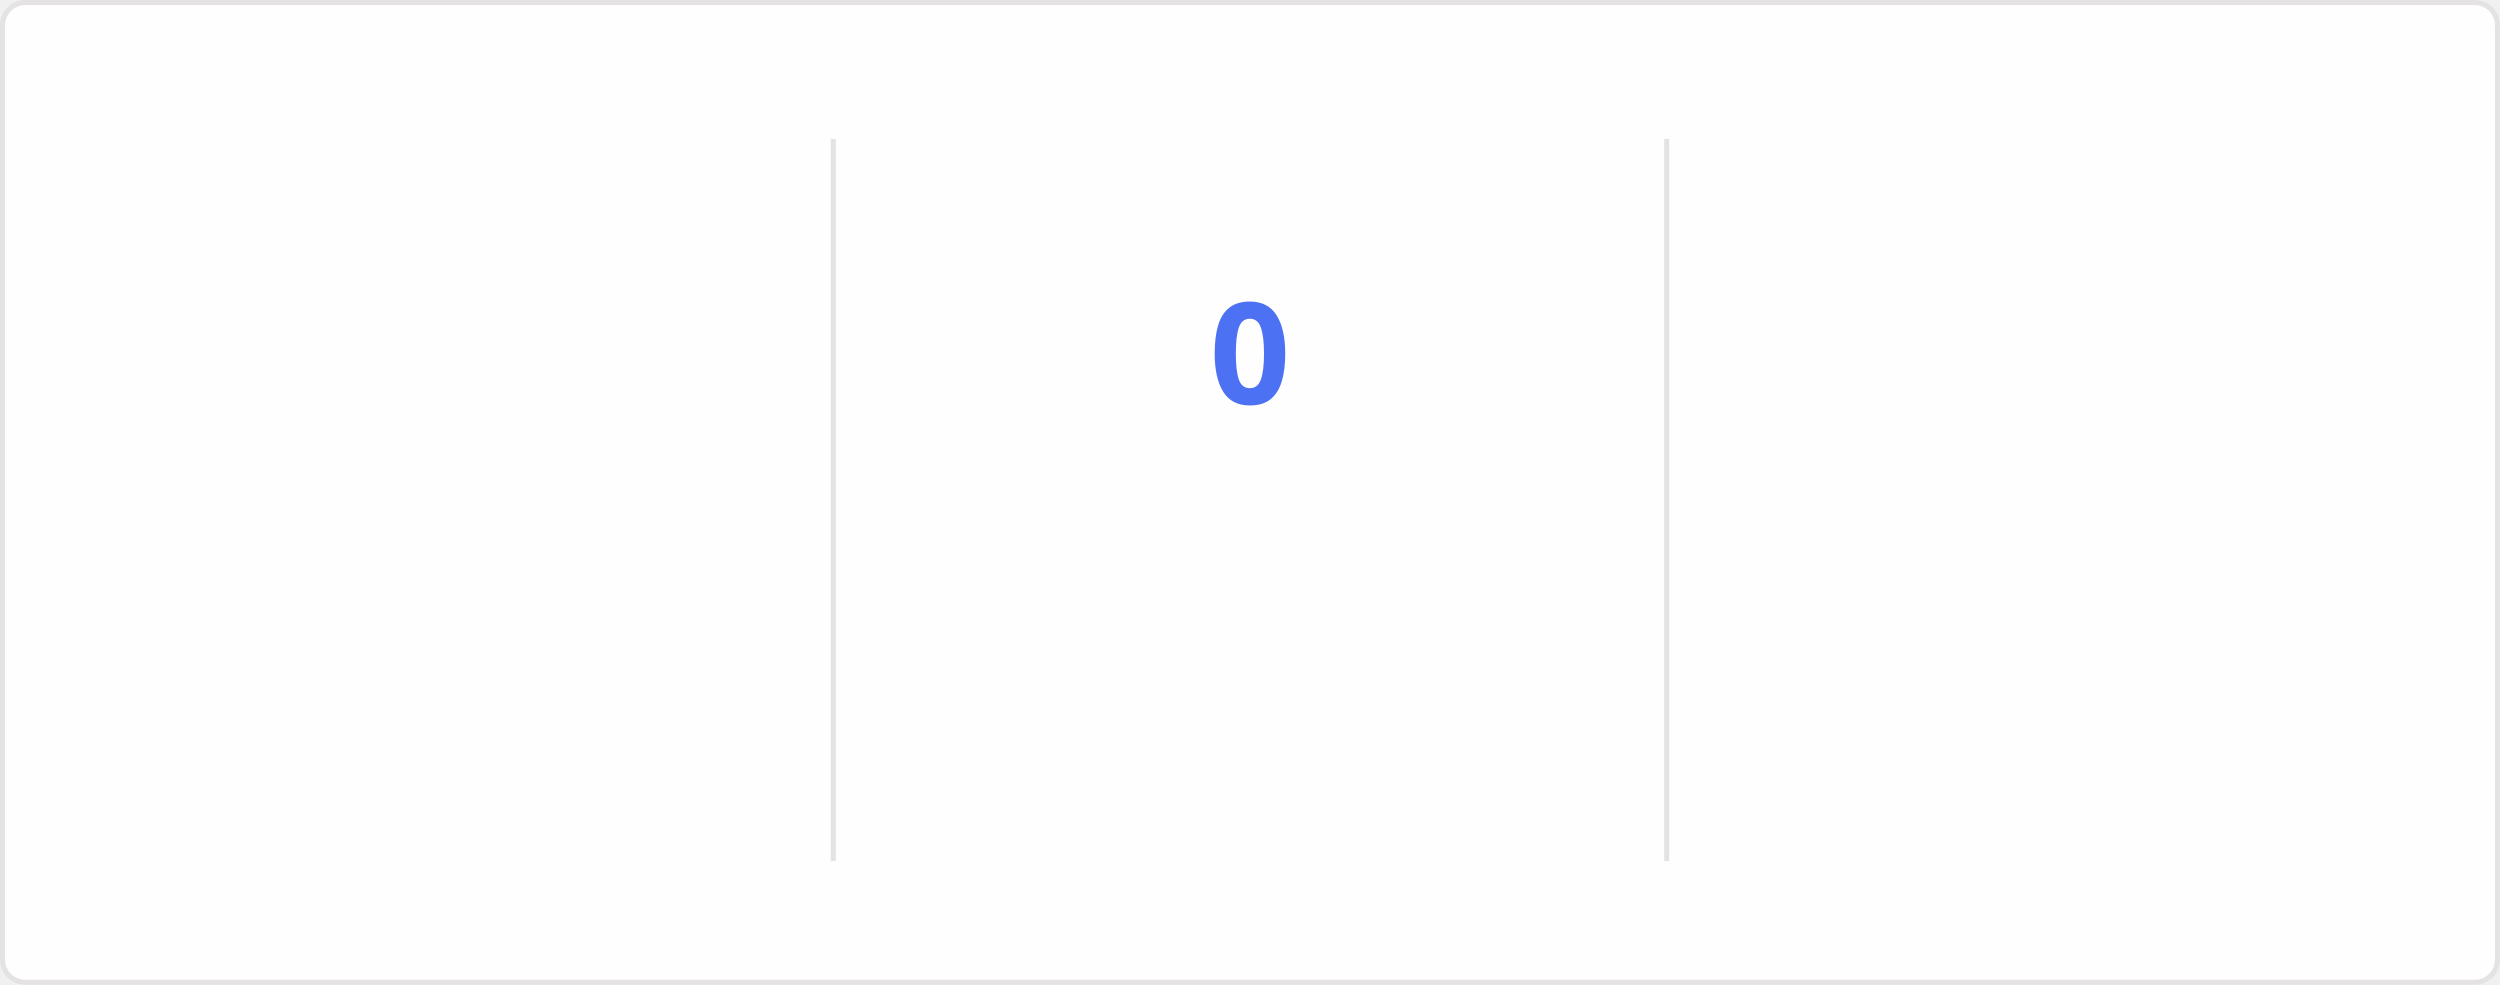
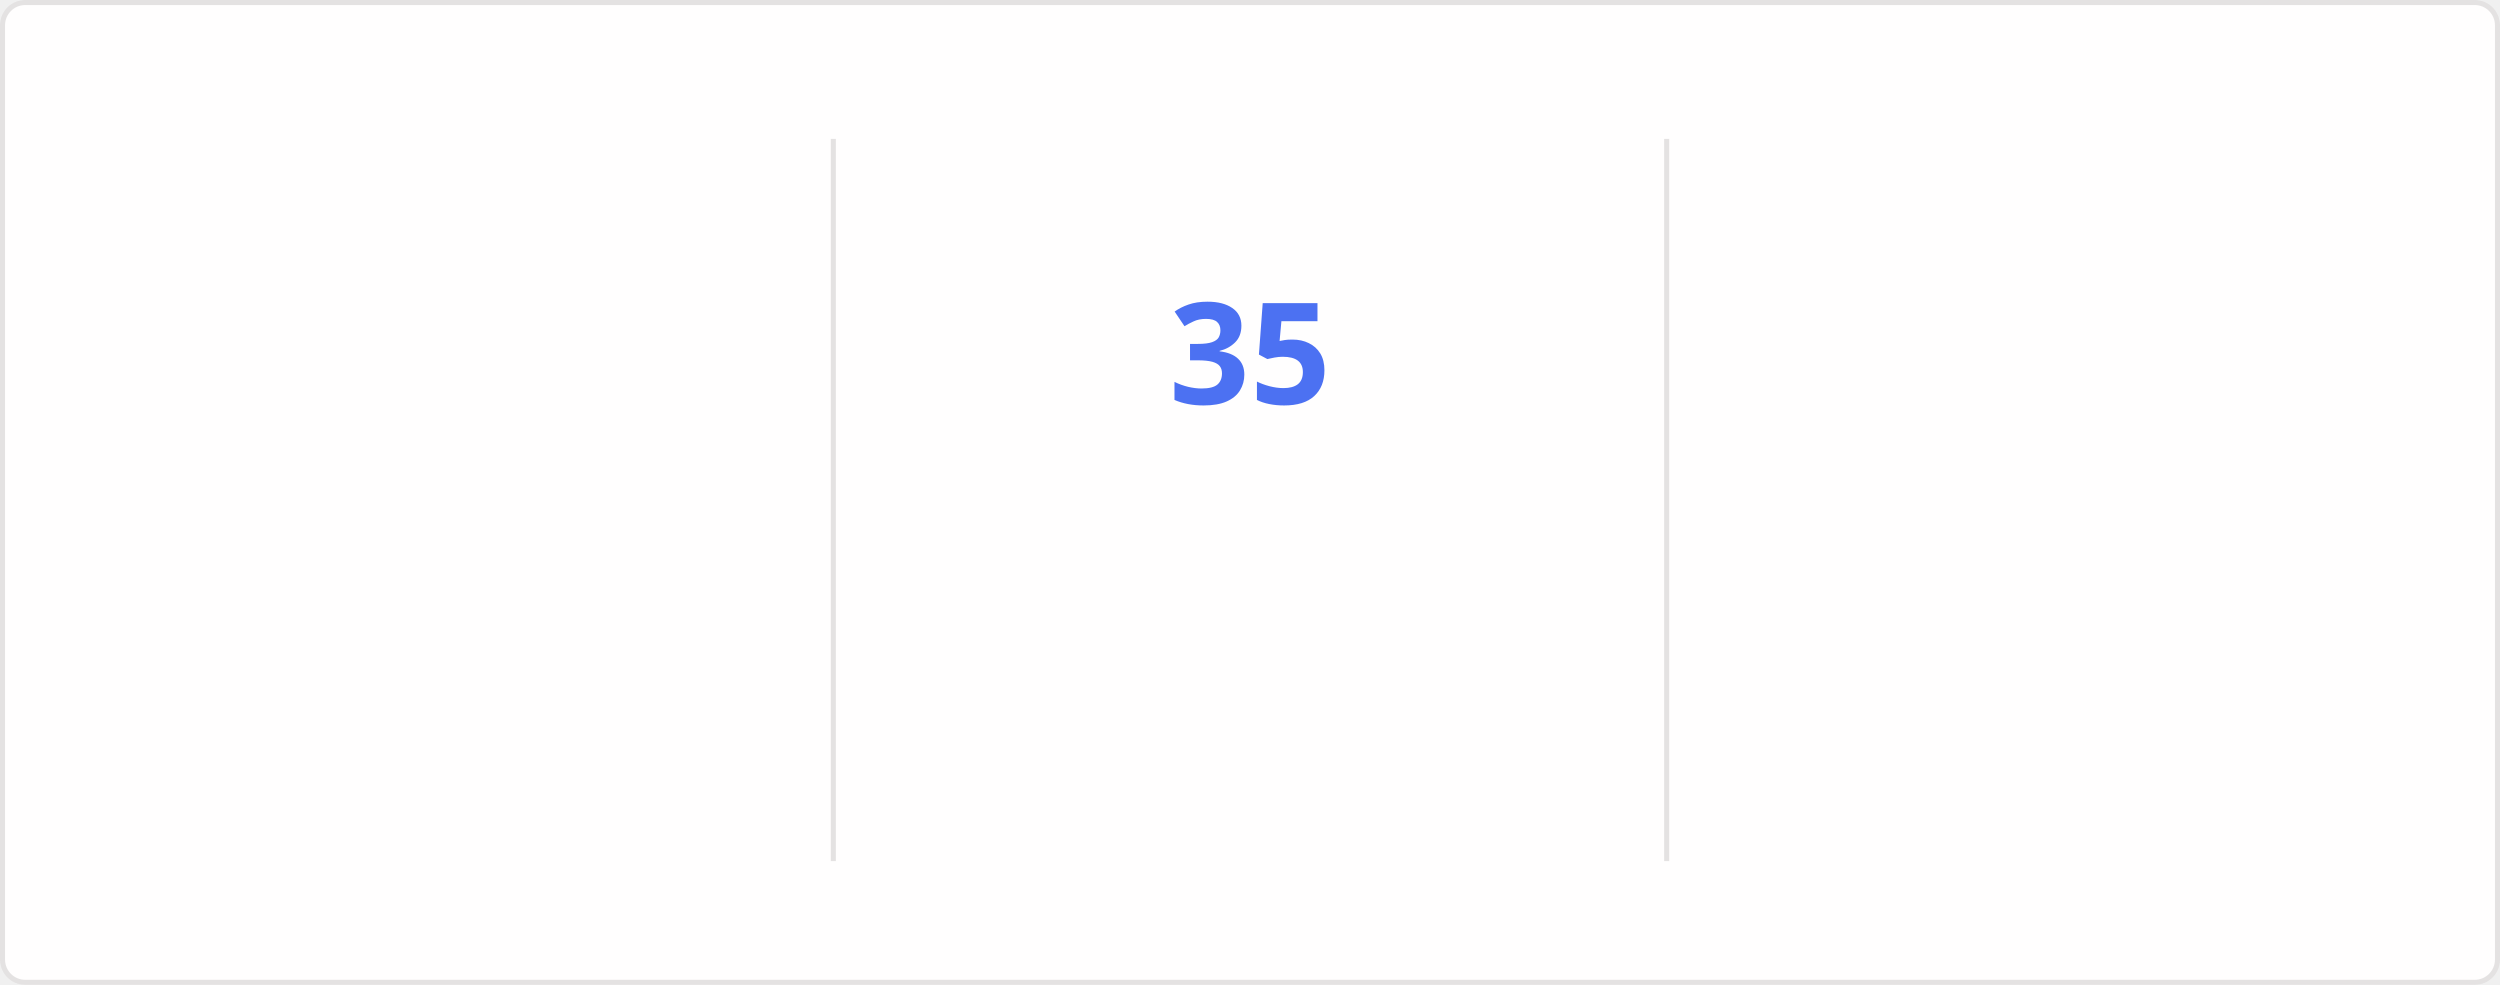
<svg xmlns="http://www.w3.org/2000/svg" style="isolation: isolate" viewBox="0 0 495 195" width="495px" height="195px" direction="ltr">
  <style>
    @keyframes currstreak {
      0% { font-size: 3px; opacity: 0.2; }
      80% { font-size: 34px; opacity: 1; }
      100% { font-size: 28px; opacity: 1; }
    }
    @keyframes fadein {
      0% { opacity: 0; }
      100% { opacity: 1; }
    }
    .big-number {
      font-family: "Segoe UI", Ubuntu, sans-serif;
      font-weight: 700;
      font-size: 28px;
      fill: #2f80ed;
    }
    .label {
      font-family: "Segoe UI", Ubuntu, sans-serif;
      font-weight: 400;
      font-size: 14px;
      fill: #2f80ed;
    }
    .range-text {
      font-family: "Segoe UI", Ubuntu, sans-serif;
      font-weight: 400;
      font-size: 12px;
      fill: #434d58;
    }
    .current-streak-num {
      font-family: "Segoe UI", Ubuntu, sans-serif;
      font-weight: 700;
      font-size: 28px;
      fill: #4c71f2;
    }</style>
  <defs>
    <clipPath id="outer_rectangle">
      <rect width="495" height="195" rx="4.5" />
    </clipPath>
    <mask id="mask_out_ring_behind_fire">
      <rect width="495" height="195" fill="white" />
      <ellipse id="mask-ellipse" cx="247.5" cy="32" rx="13" ry="18" fill="black" />
    </mask>
  </defs>
  <g clip-path="url(#outer_rectangle)">
    <g style="isolation: isolate">
      <rect fill="#fffefe" rx="4.5" x="0.5" y="0.5" width="494" height="194" stroke="#e4e2e2" />
    </g>
    <g style="isolation: isolate">
      <line x1="165" y1="28" x2="165" y2="170" vector-effect="non-scaling-stroke" stroke-width="1" stroke="#e4e2e2" stroke-linejoin="miter" stroke-linecap="square" stroke-miterlimit="3" />
      <line x1="330" y1="28" x2="330" y2="170" vector-effect="non-scaling-stroke" stroke-width="1" stroke="#e4e2e2" stroke-linejoin="miter" stroke-linecap="square" stroke-miterlimit="3" />
    </g>
    <g style="isolation: isolate">
      <g transform="translate(82.5, 48)">
        <text x="0" y="32" stroke-width="0" text-anchor="middle" class="big-number" style="opacity: 0; animation: fadein 0.5s linear forwards 0.6s">
            5.8K
          </text>
      </g>
      <g transform="translate(82.5, 84)">
        <text x="0" y="32" stroke-width="0" text-anchor="middle" class="label" style="opacity: 0; animation: fadein 0.5s linear forwards 0.7s">
            Total Contributions
          </text>
      </g>
      <g transform="translate(82.5, 114)">
        <text x="0" y="32" stroke-width="0" text-anchor="middle" class="range-text" style="opacity: 0; animation: fadein 0.5s linear forwards 0.8s">
            Aug 10 - Present
          </text>
      </g>
    </g>
    <g style="isolation: isolate">
      <g mask="url(#mask_out_ring_behind_fire)">
        <circle cx="247.5" cy="71" r="40" fill="none" stroke="#2f80ed" stroke-width="5" style="opacity: 0; animation: fadein 0.5s linear forwards 0.4s" />
      </g>
      <g transform="translate(247.5, 19.5)" stroke-opacity="0" style="opacity: 0; animation: fadein 0.5s linear forwards 0.6s">
        <path d="M -12 -0.5 L 15 -0.5 L 15 23.5 L -12 23.5 L -12 -0.5 Z" fill="none" />
        <path d="M 1.5 0.67 C 1.5 0.67 2.24 3.32 2.24 5.47 C 2.24 7.53 0.89 9.2 -1.17 9.2 C -3.23 9.2 -4.79 7.53 -4.79 5.47 L -4.76 5.11 C -6.78 7.51 -8 10.62 -8 13.99 C -8 18.41 -4.42 22 0 22 C 4.42 22 8 18.41 8 13.99 C 8 8.6 5.41 3.79 1.5 0.67 Z M -0.29 19 C -2.07 19 -3.51 17.6 -3.51 15.86 C -3.51 14.24 -2.46 13.1 -0.7 12.74 C 1.07 12.38 2.9 11.53 3.92 10.16 C 4.31 11.45 4.51 12.81 4.51 14.2 C 4.51 16.85 2.36 19 -0.29 19 Z" fill="#2f80ed" stroke-opacity="0" />
      </g>
      <g transform="translate(247.5, 48)">
        <text x="0" y="32" stroke-width="0" text-anchor="middle" class="current-streak-num" style="animation: currstreak 0.6s linear forwards">
-             0
+             35
          </text>
      </g>
      <g transform="translate(247.5, 108)">
        <text x="0" y="32" stroke-width="0" text-anchor="middle" class="label" style="opacity: 0; animation: fadein 0.5s linear forwards 0.9s">
            Current Streak
          </text>
      </g>
      <g transform="translate(247.5, 145)">
        <text x="0" y="21" stroke-width="0" text-anchor="middle" class="range-text" style="opacity: 0; animation: fadein 0.5s linear forwards 0.9s">
-             0 days
+             Jul 12 - Aug 15
          </text>
      </g>
    </g>
    <g style="isolation: isolate">
      <g transform="translate(412.5, 48)">
        <text x="0" y="32" stroke-width="0" text-anchor="middle" class="big-number" style="opacity: 0; animation: fadein 0.5s linear forwards 1.2s">
-             34
+             35
          </text>
      </g>
      <g transform="translate(412.5, 84)">
        <text x="0" y="32" stroke-width="0" text-anchor="middle" class="label" style="opacity: 0; animation: fadein 0.5s linear forwards 1.3s">
            Longest Streak
          </text>
      </g>
      <g transform="translate(412.5, 114)">
        <text x="0" y="32" stroke-width="0" text-anchor="middle" class="range-text" style="opacity: 0; animation: fadein 0.5s linear forwards 1.4s">
-             Jul 12 - Aug 14
+             Jul 12 - Aug 15
          </text>
      </g>
    </g>
  </g>
</svg>
